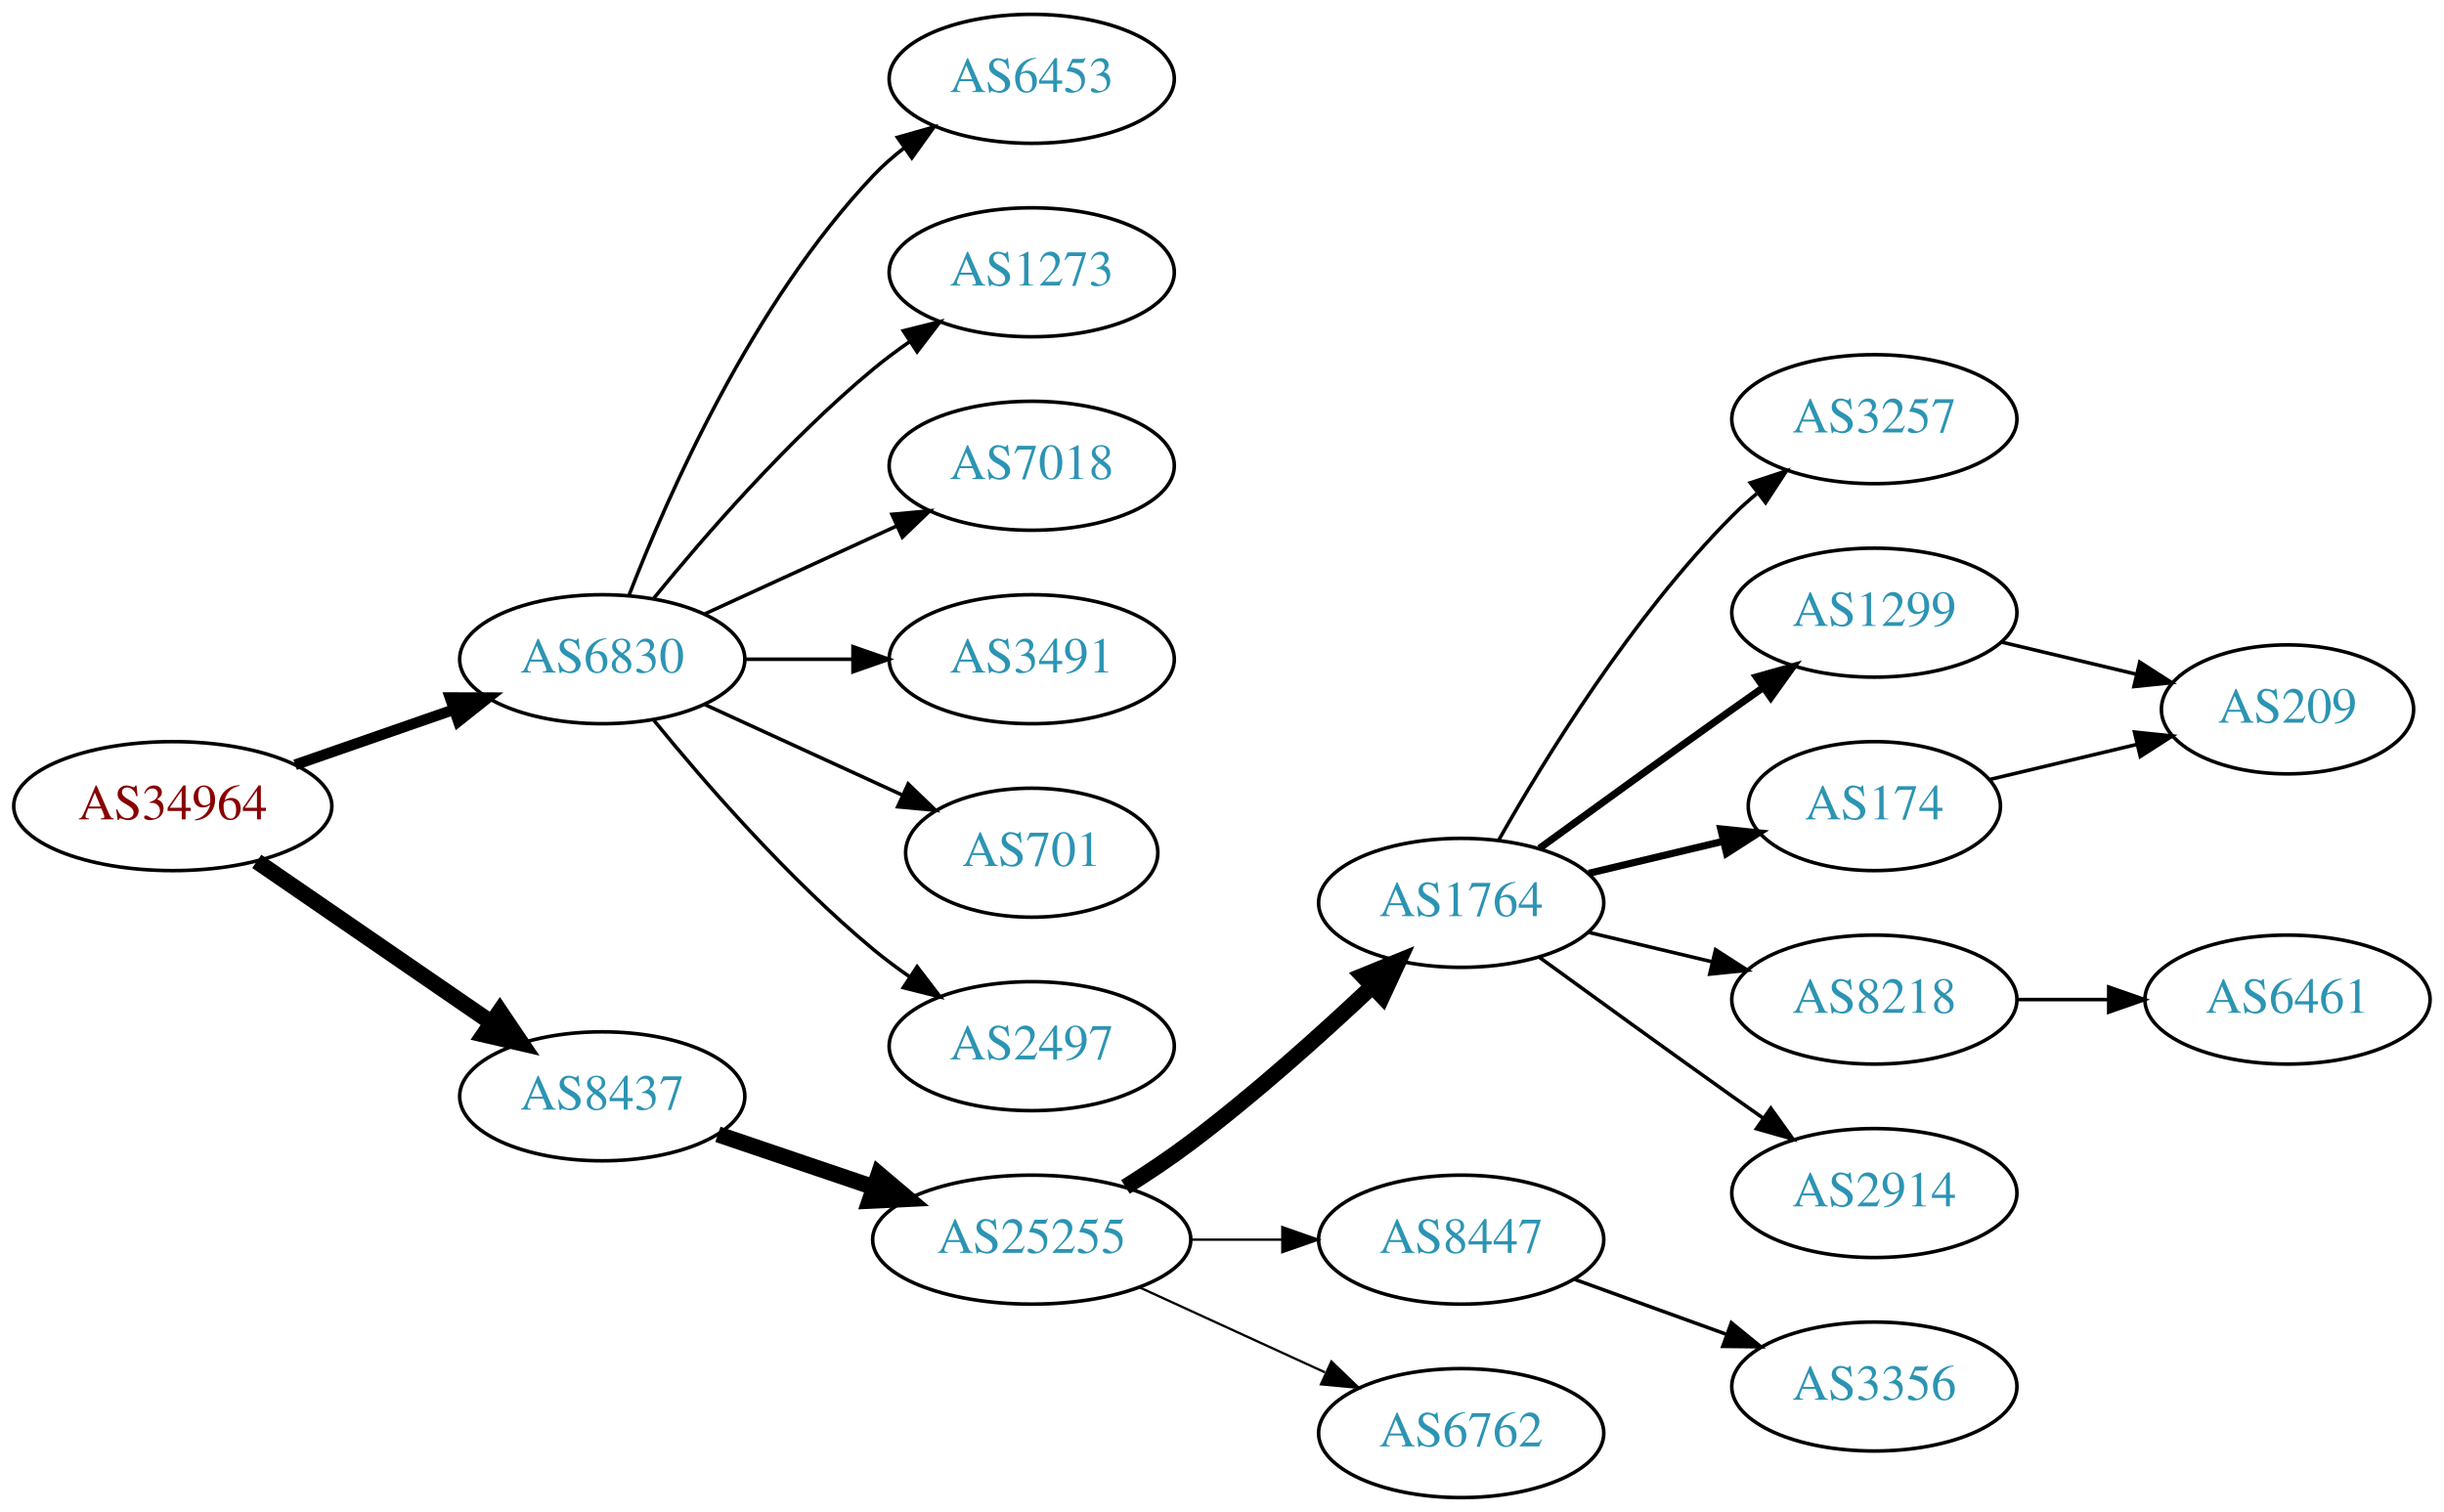
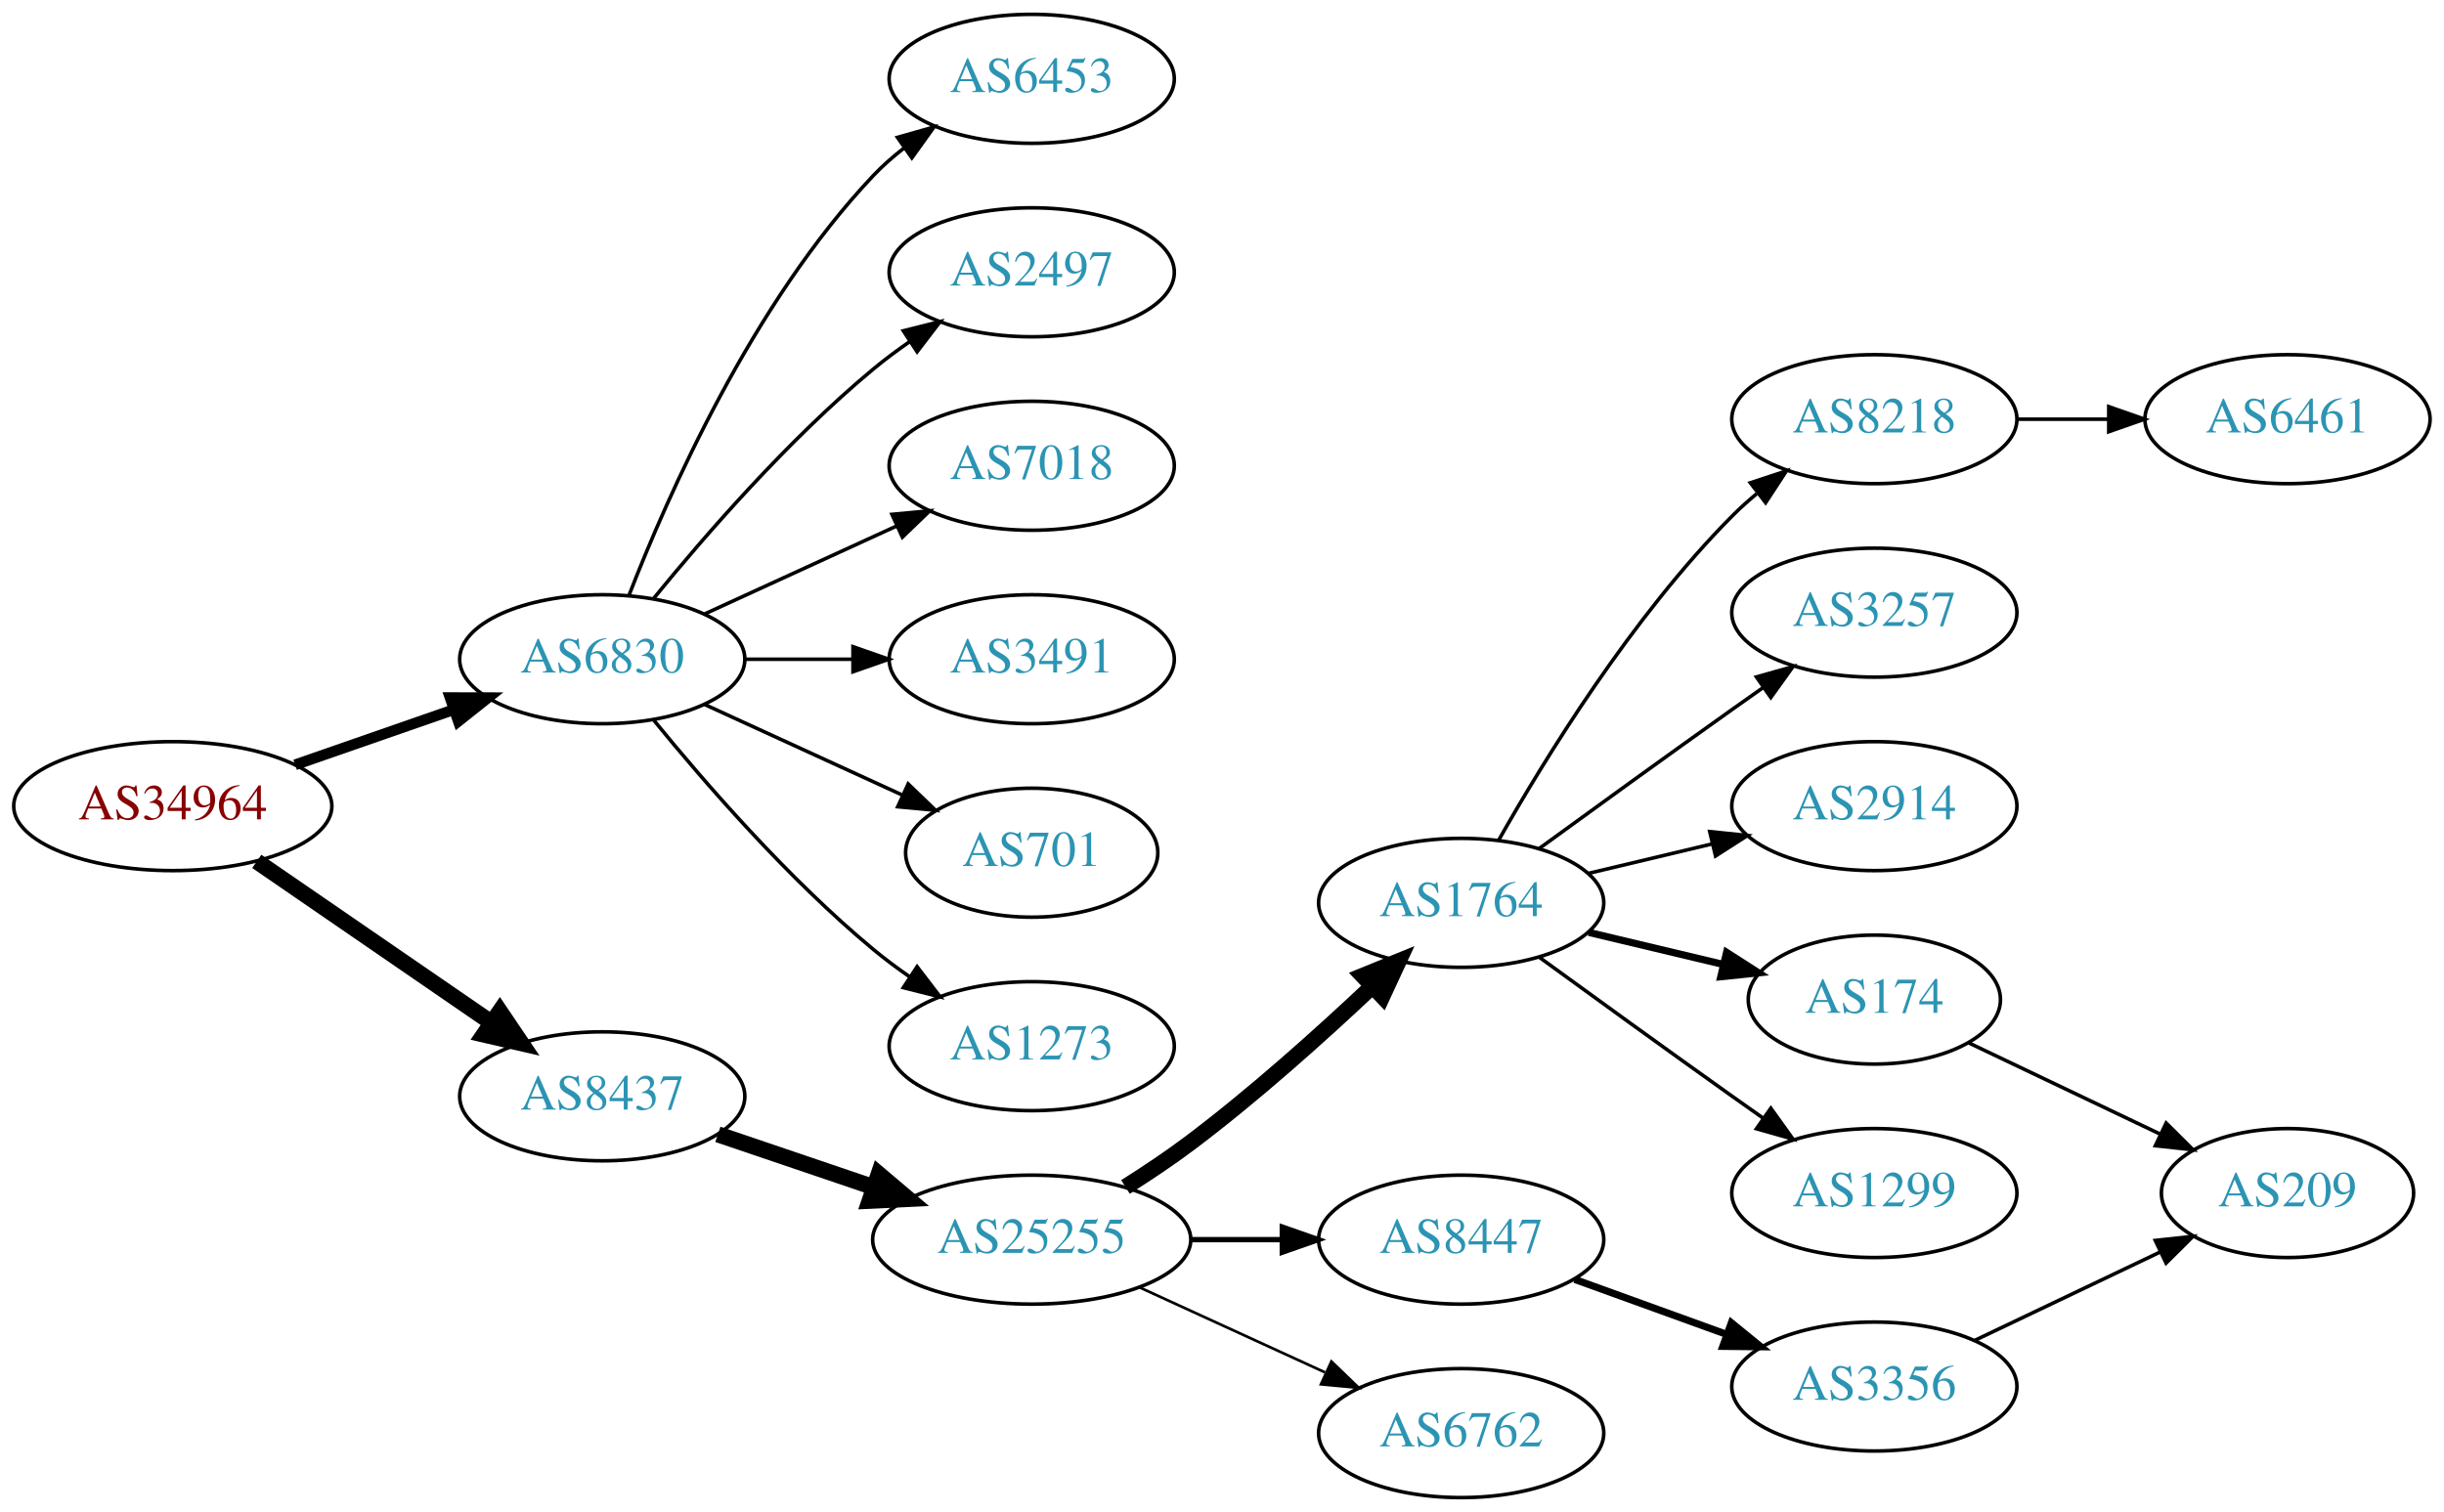
<svg xmlns="http://www.w3.org/2000/svg" xmlns:xlink="http://www.w3.org/1999/xlink" width="682pt" height="422pt" viewBox="0.00 0.00 681.96 422.00">
  <g id="graph0" class="graph" transform="scale(1 1) rotate(0) translate(4 418)">
    <polygon fill="white" stroke="none" points="-4,4 -4,-418 677.956,-418 677.956,4 -4,4" />
    <g id="node1" class="node">
      <g id="a_node1">
        <a xlink:href="/asn/34964" xlink:title="AS34964 ~ Ripe-NetWorks e.U. [AT]">
          <ellipse fill="#ffffff" stroke="black" cx="44.196" cy="-193" rx="44.393" ry="18" />
          <text text-anchor="middle" x="44.196" y="-189.3" font-family="Times,serif" font-size="14.00" fill="#880000">AS34964</text>
        </a>
      </g>
    </g>
    <g id="node2" class="node">
      <g id="a_node2">
        <a xlink:href="/asn/6830" xlink:title="AS6830 ~ LGI-UPC [AT]">
          <ellipse fill="#ffffff" stroke="black" cx="164.039" cy="-234" rx="39.794" ry="18" />
          <text text-anchor="middle" x="164.039" y="-230.3" font-family="Times,serif" font-size="14.00" fill="#2c94b3">AS6830</text>
        </a>
      </g>
    </g>
    <g id="edge1" class="edge">
      <path fill="none" stroke="black" stroke-width="3" d="M78.335,-204.53C92.053,-209.302 108.092,-214.883 122.502,-219.896" />
      <polygon fill="black" stroke="black" stroke-width="3" points="121.573,-223.279 132.168,-223.26 123.874,-216.668 121.573,-223.279" />
    </g>
    <g id="node3" class="node">
      <g id="a_node3">
        <a xlink:href="/asn/8437" xlink:title="AS8437 ~ Hutchison Drei Austria GmbH [AT]">
          <ellipse fill="#ffffff" stroke="black" cx="164.039" cy="-112" rx="39.794" ry="18" />
          <text text-anchor="middle" x="164.039" y="-108.3" font-family="Times,serif" font-size="14.00" fill="#2c94b3">AS8437</text>
        </a>
      </g>
    </g>
    <g id="edge2" class="edge">
      <path fill="none" stroke="black" stroke-width="4.5" d="M67.639,-177.574C86.22,-164.802 112.781,-146.545 133.161,-132.537" />
      <polygon fill="black" stroke="black" stroke-width="4.5" points="135.464,-135.731 141.475,-126.822 131.003,-129.242 135.464,-135.731" />
    </g>
    <g id="node4" class="node">
      <g id="a_node4">
        <a xlink:href="/asn/6453" xlink:title="AS6453 ~ TATA COMMUNICATIONS (AMERICA) INC [US]">
          <ellipse fill="#ffffff" stroke="black" cx="283.881" cy="-396" rx="39.794" ry="18" />
          <text text-anchor="middle" x="283.881" y="-392.3" font-family="Times,serif" font-size="14.00" fill="#2c94b3">AS6453</text>
        </a>
      </g>
    </g>
    <g id="edge3" class="edge">
      <path fill="none" stroke="black" d="M171.562,-251.994C182.312,-279.728 205.969,-333.429 239.685,-369 242.271,-371.728 245.188,-374.294 248.257,-376.677" />
      <polygon fill="black" stroke="black" points="246.411,-379.658 256.605,-382.543 250.435,-373.93 246.411,-379.658" />
    </g>
    <g id="node5" class="node">
      <g id="a_node5">
-         <a xlink:href="/asn/1273" xlink:title="AS1273 ~ Vodafone Group PLC [EU]">
+         <a xlink:href="/asn/2497" xlink:title="AS2497 ~ Internet Initiative Japan Inc. [JP]">
          <ellipse fill="#ffffff" stroke="black" cx="283.881" cy="-342" rx="39.794" ry="18" />
-           <text text-anchor="middle" x="283.881" y="-338.3" font-family="Times,serif" font-size="14.00" fill="#2c94b3">AS1273</text>
+           <text text-anchor="middle" x="283.881" y="-338.3" font-family="Times,serif" font-size="14.00" fill="#2c94b3">AS2497</text>
        </a>
      </g>
    </g>
    <g id="edge4" class="edge">
      <path fill="none" stroke="black" d="M178.458,-251.065C192.572,-268.375 215.987,-295.345 239.685,-315 242.901,-317.668 246.402,-320.27 249.972,-322.741" />
      <polygon fill="black" stroke="black" points="248.05,-325.666 258.329,-328.236 251.896,-319.817 248.05,-325.666" />
    </g>
    <g id="node6" class="node">
      <g id="a_node6">
        <a xlink:href="/asn/7018" xlink:title="AS7018 ~ AT&amp;T Services, Inc. [US]">
          <ellipse fill="#ffffff" stroke="black" cx="283.881" cy="-288" rx="39.794" ry="18" />
          <text text-anchor="middle" x="283.881" y="-284.3" font-family="Times,serif" font-size="14.00" fill="#2c94b3">AS7018</text>
        </a>
      </g>
    </g>
    <g id="edge5" class="edge">
      <path fill="none" stroke="black" d="M192.667,-246.661C208.624,-253.973 228.895,-263.261 246.178,-271.181" />
      <polygon fill="black" stroke="black" points="244.876,-274.435 255.425,-275.419 247.793,-268.071 244.876,-274.435" />
    </g>
    <g id="node7" class="node">
      <g id="a_node7">
        <a xlink:href="/asn/3491" xlink:title="AS3491 ~ PCCW Global, Inc. [US]">
          <ellipse fill="#ffffff" stroke="black" cx="283.881" cy="-234" rx="39.794" ry="18" />
          <text text-anchor="middle" x="283.881" y="-230.3" font-family="Times,serif" font-size="14.00" fill="#2c94b3">AS3491</text>
        </a>
      </g>
    </g>
    <g id="edge6" class="edge">
      <path fill="none" stroke="black" d="M203.951,-234C213.505,-234 223.854,-234 233.817,-234" />
      <polygon fill="black" stroke="black" points="234.009,-237.5 244.009,-234 234.009,-230.5 234.009,-237.5" />
    </g>
    <g id="node8" class="node">
      <g id="a_node8">
        <a xlink:href="/asn/701" xlink:title="AS701 ~ UUNET [US]">
          <ellipse fill="#ffffff" stroke="black" cx="283.881" cy="-180" rx="35.194" ry="18" />
          <text text-anchor="middle" x="283.881" y="-176.3" font-family="Times,serif" font-size="14.00" fill="#2c94b3">AS701</text>
        </a>
      </g>
    </g>
    <g id="edge7" class="edge">
      <path fill="none" stroke="black" d="M192.667,-221.339C209.084,-213.817 230.065,-204.202 247.662,-196.139" />
      <polygon fill="black" stroke="black" points="249.407,-199.189 257.04,-191.842 246.49,-192.826 249.407,-199.189" />
    </g>
    <g id="node9" class="node">
      <g id="a_node9">
-         <a xlink:href="/asn/2497" xlink:title="AS2497 ~ Internet Initiative Japan Inc. [JP]">
+         <a xlink:href="/asn/1273" xlink:title="AS1273 ~ Vodafone Group PLC [EU]">
          <ellipse fill="#ffffff" stroke="black" cx="283.881" cy="-126" rx="39.794" ry="18" />
-           <text text-anchor="middle" x="283.881" y="-122.3" font-family="Times,serif" font-size="14.00" fill="#2c94b3">AS2497</text>
+           <text text-anchor="middle" x="283.881" y="-122.3" font-family="Times,serif" font-size="14.00" fill="#2c94b3">AS1273</text>
        </a>
      </g>
    </g>
    <g id="edge8" class="edge">
      <path fill="none" stroke="black" d="M178.458,-216.935C192.572,-199.625 215.987,-172.655 239.685,-153 242.901,-150.332 246.402,-147.73 249.972,-145.259" />
      <polygon fill="black" stroke="black" points="251.896,-148.183 258.329,-139.764 248.05,-142.334 251.896,-148.183" />
    </g>
    <g id="node10" class="node">
      <g id="a_node10">
        <a xlink:href="/asn/25255" xlink:title="AS25255 ~ ==&gt; TELE2 AUSTRIA &lt;== [AT]">
          <ellipse fill="#ffffff" stroke="black" cx="283.881" cy="-72" rx="44.393" ry="18" />
          <text text-anchor="middle" x="283.881" y="-68.3" font-family="Times,serif" font-size="14.00" fill="#2c94b3">AS25255</text>
        </a>
      </g>
    </g>
    <g id="edge9" class="edge">
      <path fill="none" stroke="black" stroke-width="4.5" d="M196.309,-101.386C209.605,-96.873 225.331,-91.535 239.707,-86.655" />
      <polygon fill="black" stroke="black" stroke-width="4.5" points="241.194,-90.308 249.398,-83.365 238.663,-82.851 241.194,-90.308" />
    </g>
    <g id="node11" class="node">
      <g id="a_node11">
        <a xlink:href="/asn/1764" xlink:title="AS1764 ~ NEXTLAYER-AS [AT]">
          <ellipse fill="#ffffff" stroke="black" cx="403.724" cy="-166" rx="39.794" ry="18" />
          <text text-anchor="middle" x="403.724" y="-162.3" font-family="Times,serif" font-size="14.00" fill="#2c94b3">AS1764</text>
        </a>
      </g>
    </g>
    <g id="edge10" class="edge">
      <path fill="none" stroke="black" stroke-width="4.5" d="M310.042,-86.706C316.085,-90.514 322.424,-94.746 328.077,-99 345.923,-112.428 364.623,-129.217 378.842,-142.63" />
      <polygon fill="black" stroke="black" stroke-width="4.5" points="376.293,-145.639 386.247,-149.691 381.727,-139.94 376.293,-145.639" />
    </g>
    <g id="node12" class="node">
      <g id="a_node12">
        <a xlink:href="/asn/8447" xlink:title="AS8447 ~ A1 Telekom Austria AG [AT]">
          <ellipse fill="#ffffff" stroke="black" cx="403.724" cy="-72" rx="39.794" ry="18" />
          <text text-anchor="middle" x="403.724" y="-68.3" font-family="Times,serif" font-size="14.00" fill="#2c94b3">AS8447</text>
        </a>
      </g>
    </g>
    <g id="edge11" class="edge">
-       <path fill="none" stroke="black" stroke-width="0.643" d="M328.092,-72C336.405,-72 345.168,-72 353.65,-72" />
-       <polygon fill="black" stroke="black" stroke-width="0.643" points="353.809,-75.5 363.809,-72 353.809,-68.5 353.809,-75.5" />
+       <path fill="none" stroke="black" stroke-width="1.5" d="M328.092,-72C336.405,-72 345.168,-72 353.65,-72" />
+       <polygon fill="black" stroke="black" stroke-width="1.5" points="353.809,-75.5 363.809,-72 353.809,-68.5 353.809,-75.5" />
    </g>
    <g id="node13" class="node">
      <g id="a_node13">
        <a xlink:href="/asn/6762" xlink:title="AS6762 ~ TELECOM ITALIA SPARKLE S.p.A. [IT]">
          <ellipse fill="#ffffff" stroke="black" cx="403.724" cy="-18" rx="39.794" ry="18" />
          <text text-anchor="middle" x="403.724" y="-14.3" font-family="Times,serif" font-size="14.00" fill="#2c94b3">AS6762</text>
        </a>
      </g>
    </g>
    <g id="edge12" class="edge">
-       <path fill="none" stroke="black" stroke-width="0.643" d="M314.011,-58.652C329.622,-51.498 349.02,-42.609 365.692,-34.969" />
-       <polygon fill="black" stroke="black" stroke-width="0.643" points="367.511,-37.986 375.144,-30.638 364.595,-31.622 367.511,-37.986" />
+       <path fill="none" stroke="black" stroke-width="0.75" d="M314.011,-58.652C329.622,-51.498 349.02,-42.609 365.692,-34.969" />
+       <polygon fill="black" stroke="black" stroke-width="0.75" points="367.511,-37.986 375.144,-30.638 364.595,-31.622 367.511,-37.986" />
    </g>
    <g id="node14" class="node">
      <g id="a_node14">
-         <a xlink:href="/asn/3257" xlink:title="AS3257 ~ GTT [DE]">
+         <a xlink:href="/asn/8218" xlink:title="AS8218 ~ legacy Neotelecoms [FR]">
          <ellipse fill="#ffffff" stroke="black" cx="519.017" cy="-301" rx="39.794" ry="18" />
-           <text text-anchor="middle" x="519.017" y="-297.3" font-family="Times,serif" font-size="14.00" fill="#2c94b3">AS3257</text>
+           <text text-anchor="middle" x="519.017" y="-297.3" font-family="Times,serif" font-size="14.00" fill="#2c94b3">AS8218</text>
        </a>
      </g>
    </g>
    <g id="edge13" class="edge">
      <path fill="none" stroke="black" d="M414.184,-183.49C426.965,-206.096 451.398,-245.886 479.37,-274 481.481,-276.121 483.777,-278.188 486.163,-280.171" />
      <polygon fill="black" stroke="black" points="484.415,-283.242 494.478,-286.556 488.678,-277.69 484.415,-283.242" />
    </g>
    <g id="node15" class="node">
      <g id="a_node15">
-         <a xlink:href="/asn/1299" xlink:title="AS1299 ~ Telia Carrier [EU]">
+         <a xlink:href="/asn/3257" xlink:title="AS3257 ~ GTT [DE]">
          <ellipse fill="#ffffff" stroke="black" cx="519.017" cy="-247" rx="39.794" ry="18" />
-           <text text-anchor="middle" x="519.017" y="-243.3" font-family="Times,serif" font-size="14.00" fill="#2c94b3">AS1299</text>
+           <text text-anchor="middle" x="519.017" y="-243.3" font-family="Times,serif" font-size="14.00" fill="#2c94b3">AS3257</text>
        </a>
      </g>
    </g>
    <g id="edge14" class="edge">
-       <path fill="none" stroke="black" stroke-width="2" d="M425.572,-181.222C440.506,-192.091 461.12,-207.025 479.37,-220 482.191,-222.005 485.134,-224.085 488.082,-226.159" />
-       <polygon fill="black" stroke="black" stroke-width="2" points="486.109,-229.05 496.306,-231.926 490.128,-223.319 486.109,-229.05" />
+       <path fill="none" stroke="black" d="M425.572,-181.222C440.506,-192.091 461.12,-207.025 479.37,-220 482.191,-222.005 485.134,-224.085 488.082,-226.159" />
+       <polygon fill="black" stroke="black" points="486.109,-229.05 496.306,-231.926 490.128,-223.319 486.109,-229.05" />
    </g>
    <g id="node16" class="node">
      <g id="a_node16">
-         <a xlink:href="/asn/174" xlink:title="AS174 ~ Cogent Communications [US]">
-           <ellipse fill="#ffffff" stroke="black" cx="519.017" cy="-193" rx="35.194" ry="18" />
-           <text text-anchor="middle" x="519.017" y="-189.3" font-family="Times,serif" font-size="14.00" fill="#2c94b3">AS174</text>
+         <a xlink:href="/asn/2914" xlink:title="AS2914 ~ NTT America, Inc. [US]">
+           <ellipse fill="#ffffff" stroke="black" cx="519.017" cy="-193" rx="39.794" ry="18" />
+           <text text-anchor="middle" x="519.017" y="-189.3" font-family="Times,serif" font-size="14.00" fill="#2c94b3">AS2914</text>
        </a>
      </g>
    </g>
    <g id="edge15" class="edge">
-       <path fill="none" stroke="black" stroke-width="2" d="M439.331,-174.248C451.125,-177.058 464.43,-180.229 476.698,-183.153" />
-       <polygon fill="black" stroke="black" stroke-width="2" points="476.164,-186.624 486.703,-185.537 477.787,-179.814 476.164,-186.624" />
+       <path fill="none" stroke="black" d="M439.331,-174.248C450.202,-176.838 462.357,-179.735 473.799,-182.462" />
+       <polygon fill="black" stroke="black" points="473.082,-185.889 483.621,-184.803 474.705,-179.08 473.082,-185.889" />
    </g>
    <g id="node17" class="node">
      <g id="a_node17">
-         <a xlink:href="/asn/8218" xlink:title="AS8218 ~ legacy Neotelecoms [FR]">
-           <ellipse fill="#ffffff" stroke="black" cx="519.017" cy="-139" rx="39.794" ry="18" />
-           <text text-anchor="middle" x="519.017" y="-135.3" font-family="Times,serif" font-size="14.00" fill="#2c94b3">AS8218</text>
+         <a xlink:href="/asn/174" xlink:title="AS174 ~ Cogent Communications [US]">
+           <ellipse fill="#ffffff" stroke="black" cx="519.017" cy="-139" rx="35.194" ry="18" />
+           <text text-anchor="middle" x="519.017" y="-135.3" font-family="Times,serif" font-size="14.00" fill="#2c94b3">AS174</text>
        </a>
      </g>
    </g>
    <g id="edge16" class="edge">
-       <path fill="none" stroke="black" d="M439.331,-157.752C450.202,-155.162 462.357,-152.265 473.799,-149.538" />
-       <polygon fill="black" stroke="black" points="474.705,-152.92 483.621,-147.197 473.082,-146.111 474.705,-152.92" />
+       <path fill="none" stroke="black" stroke-width="2" d="M439.331,-157.752C451.125,-154.942 464.43,-151.771 476.698,-148.847" />
+       <polygon fill="black" stroke="black" stroke-width="2" points="477.787,-152.186 486.703,-146.463 476.164,-145.376 477.787,-152.186" />
    </g>
    <g id="node18" class="node">
      <g id="a_node18">
-         <a xlink:href="/asn/2914" xlink:title="AS2914 ~ NTT America, Inc. [US]">
+         <a xlink:href="/asn/1299" xlink:title="AS1299 ~ Telia Carrier [EU]">
          <ellipse fill="#ffffff" stroke="black" cx="519.017" cy="-85" rx="39.794" ry="18" />
-           <text text-anchor="middle" x="519.017" y="-81.3" font-family="Times,serif" font-size="14.00" fill="#2c94b3">AS2914</text>
+           <text text-anchor="middle" x="519.017" y="-81.3" font-family="Times,serif" font-size="14.00" fill="#2c94b3">AS1299</text>
        </a>
      </g>
    </g>
    <g id="edge17" class="edge">
      <path fill="none" stroke="black" d="M425.572,-150.778C440.506,-139.909 461.12,-124.975 479.37,-112 482.191,-109.995 485.134,-107.915 488.082,-105.841" />
      <polygon fill="black" stroke="black" points="490.128,-108.681 496.306,-100.074 486.109,-102.95 490.128,-108.681" />
    </g>
    <g id="node20" class="node">
      <g id="a_node20">
        <a xlink:href="/asn/3356" xlink:title="AS3356 ~ Level 3 Parent, LLC [US]">
          <ellipse fill="#ffffff" stroke="black" cx="519.017" cy="-31" rx="39.794" ry="18" />
          <text text-anchor="middle" x="519.017" y="-27.3" font-family="Times,serif" font-size="14.00" fill="#2c94b3">AS3356</text>
        </a>
      </g>
    </g>
-     <g id="edge20" class="edge">
-       <path fill="none" stroke="black" d="M435.382,-60.905C448.355,-56.21 463.648,-50.676 477.529,-45.652" />
-       <polygon fill="black" stroke="black" points="479.121,-48.798 487.334,-42.104 476.739,-42.216 479.121,-48.798" />
+     <g id="edge19" class="edge">
+       <path fill="none" stroke="black" stroke-width="2" d="M435.382,-60.905C448.355,-56.21 463.648,-50.676 477.529,-45.652" />
+       <polygon fill="black" stroke="black" stroke-width="2" points="479.121,-48.798 487.334,-42.104 476.739,-42.216 479.121,-48.798" />
    </g>
    <g id="node19" class="node">
      <g id="a_node19">
-         <a xlink:href="/asn/209" xlink:title="AS209 ~ CenturyLink Communications, LLC [US]">
-           <ellipse fill="#ffffff" stroke="black" cx="634.31" cy="-220" rx="35.194" ry="18" />
-           <text text-anchor="middle" x="634.31" y="-216.3" font-family="Times,serif" font-size="14.00" fill="#2c94b3">AS209</text>
+         <a xlink:href="/asn/6461" xlink:title="AS6461 ~ Zayo Bandwidth [US]">
+           <ellipse fill="#ffffff" stroke="black" cx="634.31" cy="-301" rx="39.794" ry="18" />
+           <text text-anchor="middle" x="634.31" y="-297.3" font-family="Times,serif" font-size="14.00" fill="#2c94b3">AS6461</text>
        </a>
      </g>
    </g>
    <g id="edge18" class="edge">
-       <path fill="none" stroke="black" d="M554.624,-238.752C566.418,-235.942 579.723,-232.771 591.991,-229.847" />
-       <polygon fill="black" stroke="black" points="593.08,-233.186 601.996,-227.463 591.457,-226.376 593.08,-233.186" />
-     </g>
-     <g id="edge19" class="edge">
-       <path fill="none" stroke="black" d="M551.274,-200.449C563.905,-203.459 578.659,-206.976 592.145,-210.19" />
-       <polygon fill="black" stroke="black" points="591.615,-213.661 602.154,-212.575 593.238,-206.852 591.615,-213.661" />
+       <path fill="none" stroke="black" d="M558.689,-301C566.892,-301 575.656,-301 584.188,-301" />
+       <polygon fill="black" stroke="black" points="584.427,-304.5 594.427,-301 584.427,-297.5 584.427,-304.5" />
    </g>
    <g id="node21" class="node">
      <g id="a_node21">
-         <a xlink:href="/asn/6461" xlink:title="AS6461 ~ Zayo Bandwidth [US]">
-           <ellipse fill="#ffffff" stroke="black" cx="634.31" cy="-139" rx="39.794" ry="18" />
-           <text text-anchor="middle" x="634.31" y="-135.3" font-family="Times,serif" font-size="14.00" fill="#2c94b3">AS6461</text>
+         <a xlink:href="/asn/209" xlink:title="AS209 ~ CenturyLink Communications, LLC [US]">
+           <ellipse fill="#ffffff" stroke="black" cx="634.31" cy="-85" rx="35.194" ry="18" />
+           <text text-anchor="middle" x="634.31" y="-81.3" font-family="Times,serif" font-size="14.00" fill="#2c94b3">AS209</text>
        </a>
      </g>
    </g>
    <g id="edge21" class="edge">
-       <path fill="none" stroke="black" d="M558.689,-139C566.892,-139 575.656,-139 584.188,-139" />
-       <polygon fill="black" stroke="black" points="584.427,-142.5 594.427,-139 584.427,-135.5 584.427,-142.5" />
+       <path fill="none" stroke="black" d="M545.442,-126.881C561.185,-119.378 581.607,-109.644 598.8,-101.449" />
+       <polygon fill="black" stroke="black" points="600.448,-104.54 607.969,-97.078 597.436,-98.221 600.448,-104.54" />
+     </g>
+     <g id="edge20" class="edge">
+       <path fill="none" stroke="black" d="M547.153,-43.934C562.585,-51.29 582.07,-60.577 598.606,-68.459" />
+       <polygon fill="black" stroke="black" points="597.414,-71.768 607.947,-72.911 600.426,-65.449 597.414,-71.768" />
    </g>
  </g>
</svg>
